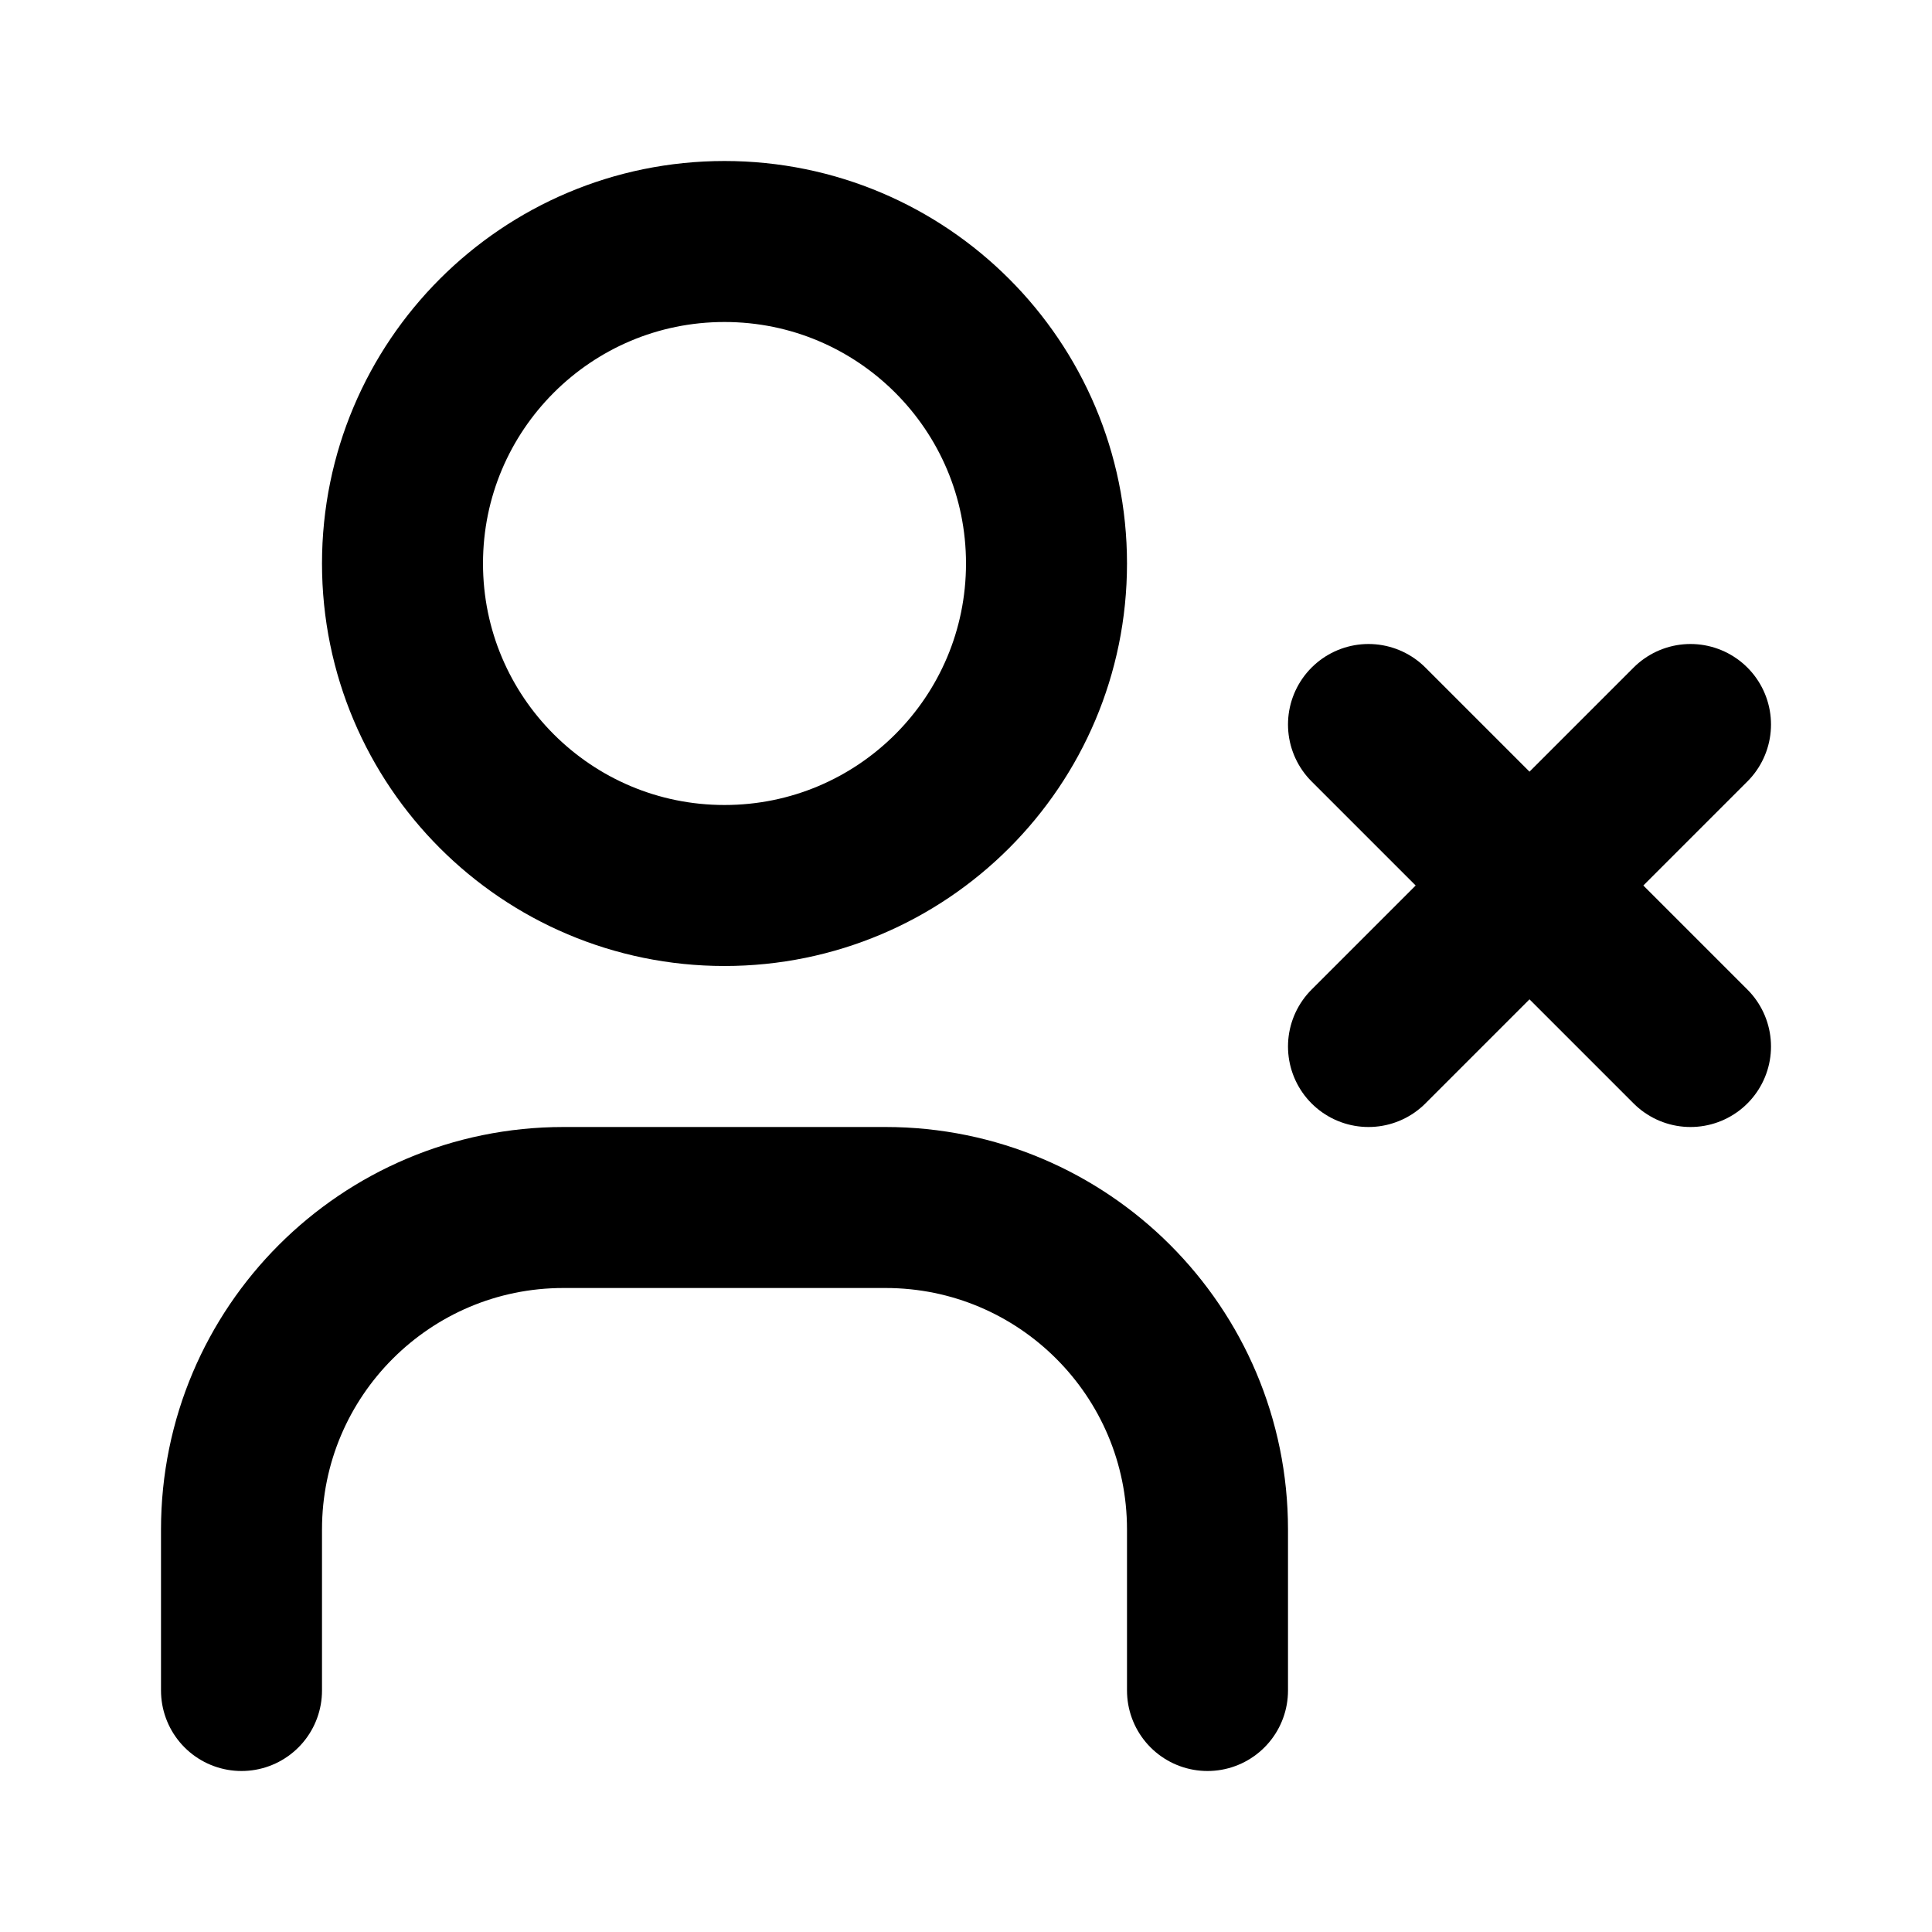
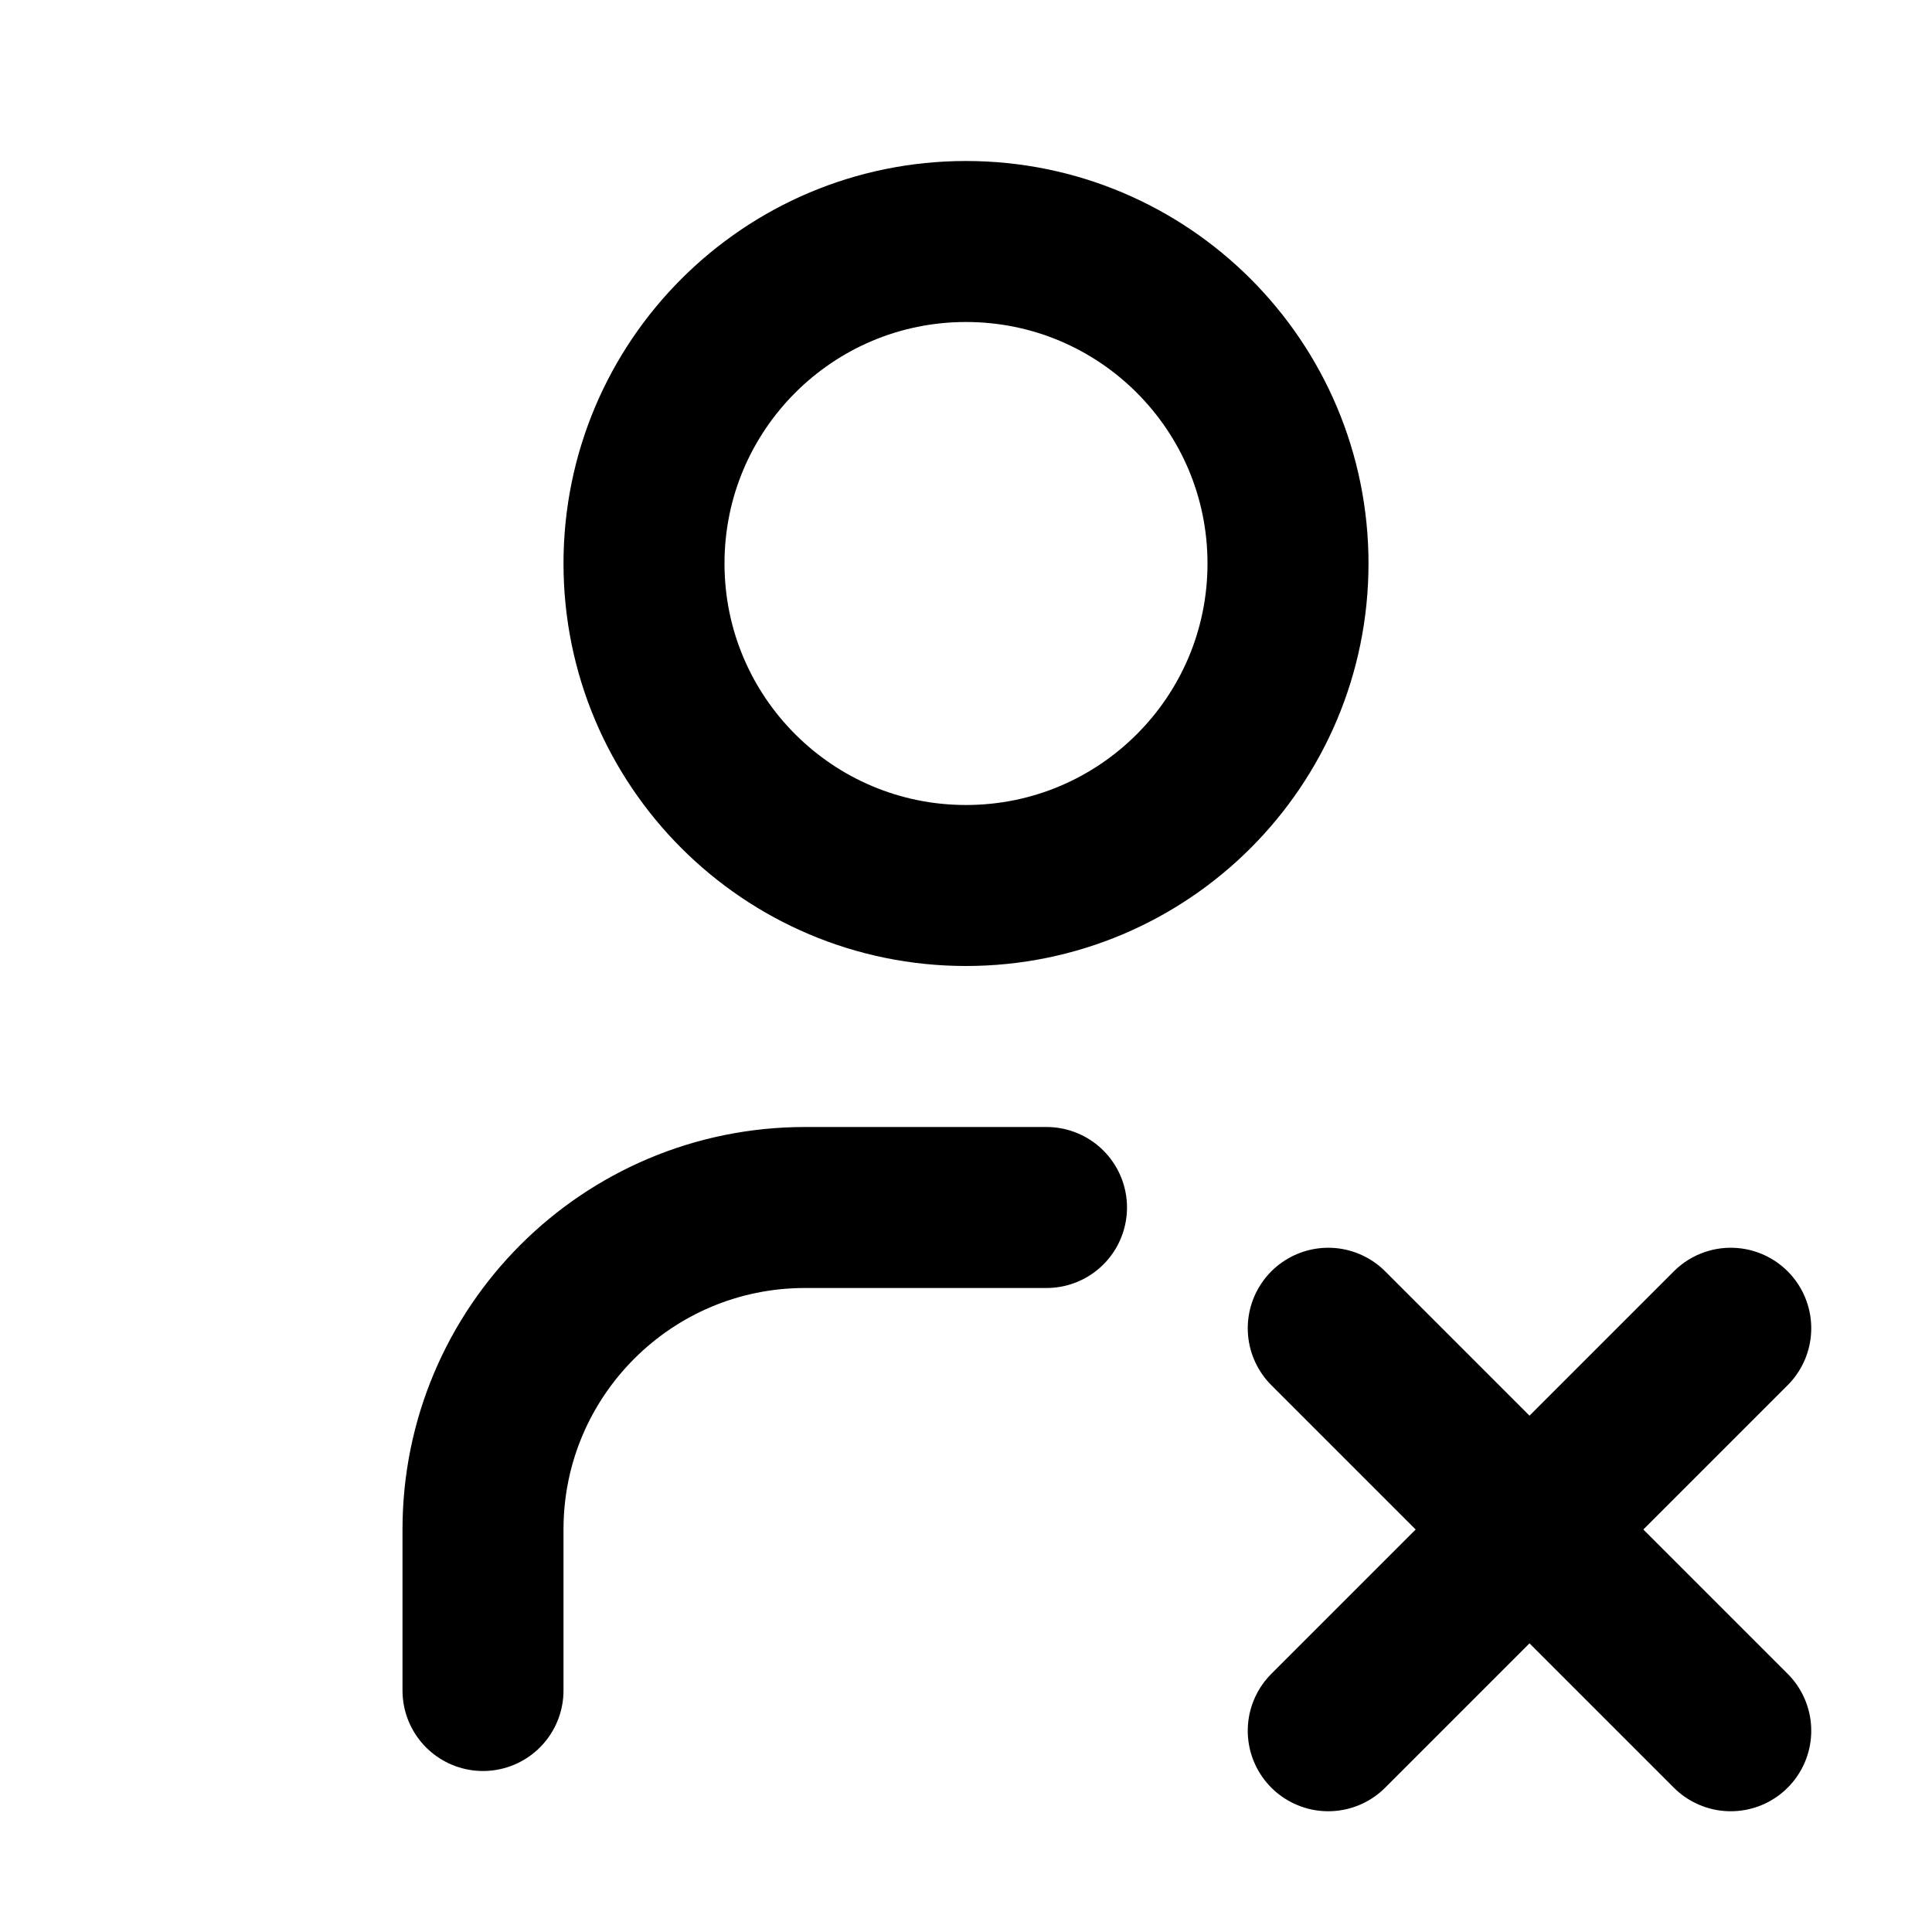
<svg xmlns="http://www.w3.org/2000/svg" class="icon icon-tabler icon-tabler-user-x" width="24" height="24" viewBox="0 0 24 24" stroke-width="2" stroke="currentColor" fill="none" stroke-linecap="round" stroke-linejoin="round">
  <path stroke="none" d="M0 0h24v24H0z" fill="none" />
-   <path d="M9 7m-4 0a4 4 0 1 0 8 0a4 4 0 1 0 -8 0" />
-   <path d="M3 21v-2a4 4 0 0 1 4 -4h4a4 4 0 0 1 4 4v2" />
-   <path d="M17 9l4 4m0 -4l-4 4" />
+   <path d="M21.5 21.5l-5 -5" />
+   <path d="M16.5 21.5l5 -5" />
+   <path d="M8 7a4 4 0 1 0 8 0a4 4 0 0 0 -8 0" />
+   <path d="M6 21v-2a4 4 0 0 1 4 -4h3" />
</svg>
